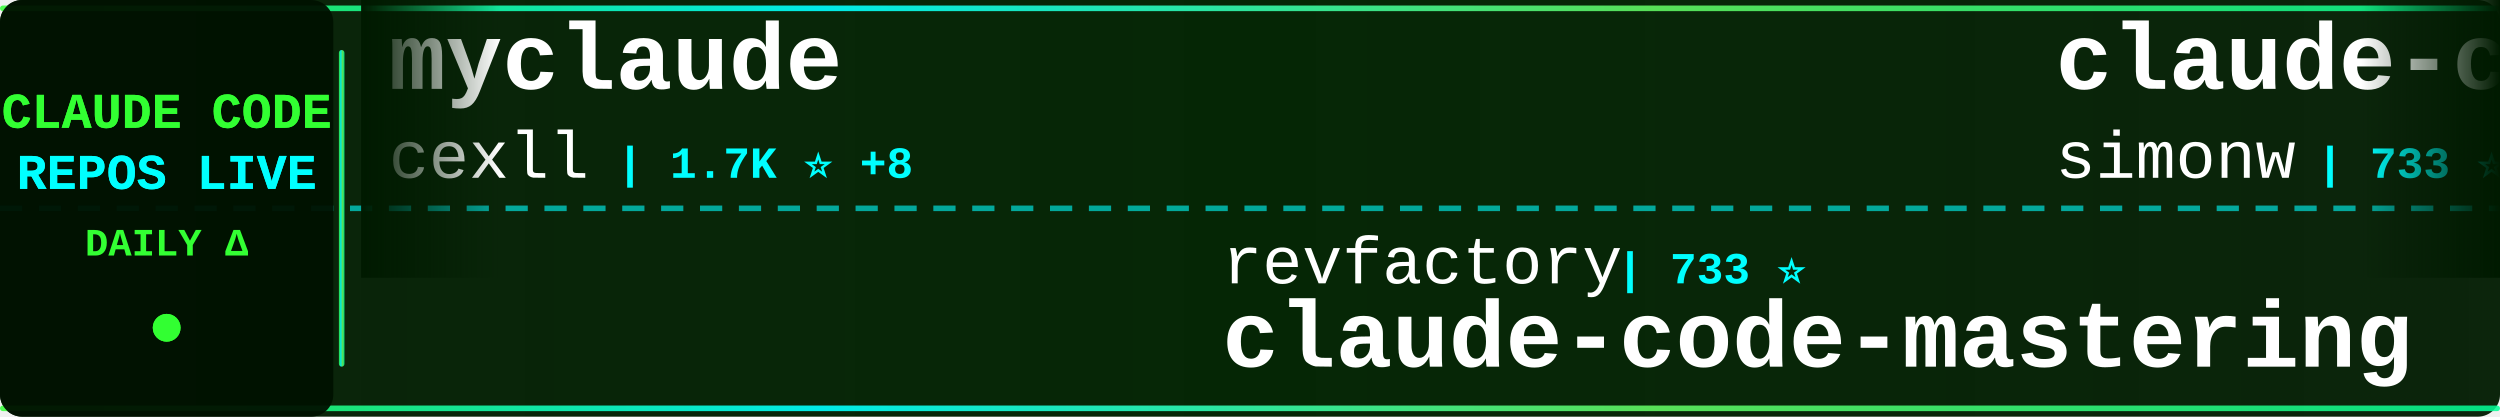
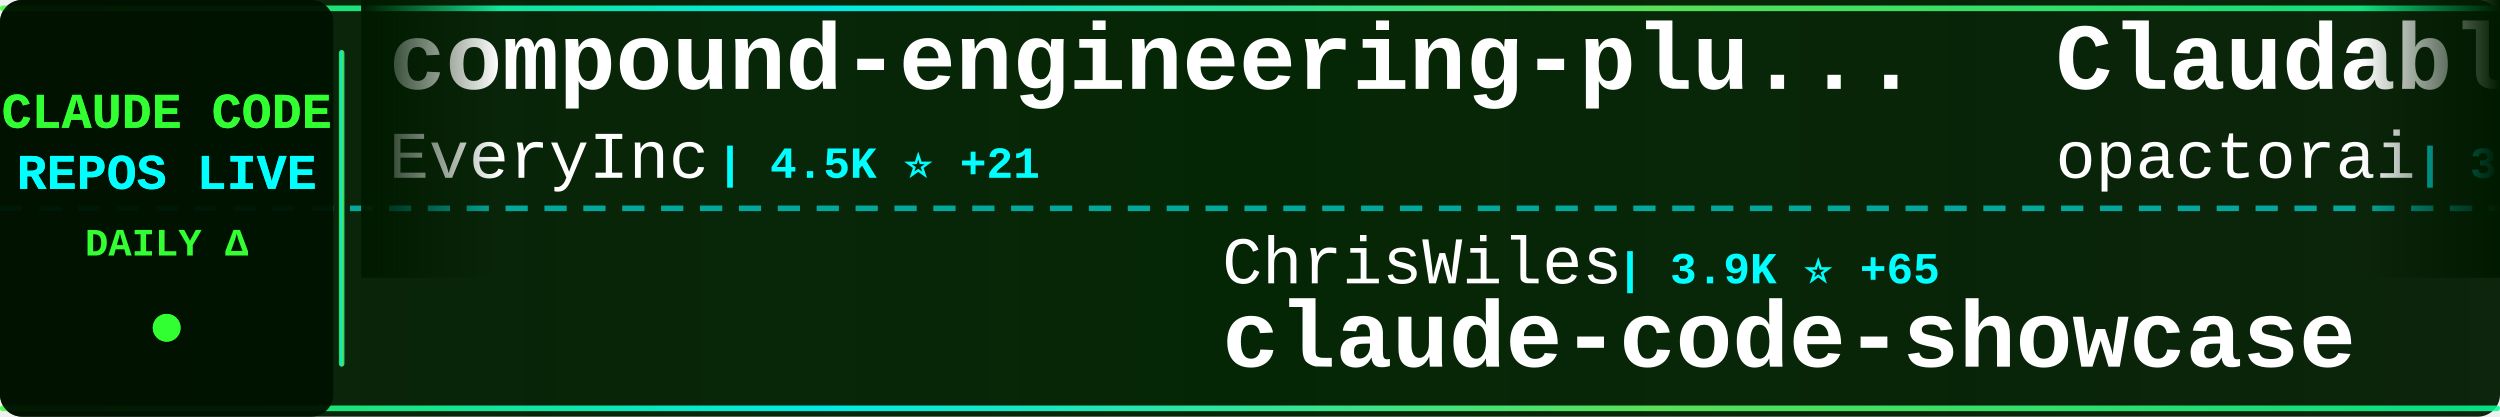
<svg xmlns="http://www.w3.org/2000/svg" width="900" height="150">
  <defs>
    <linearGradient id="tickerBg" x1="0%" y1="0%" x2="100%" y2="0%">
      <stop offset="0%" style="stop-color:#001a00;stop-opacity:0.95" />
      <stop offset="50%" style="stop-color:#002200;stop-opacity:0.98" />
      <stop offset="100%" style="stop-color:#001a00;stop-opacity:0.95" />
    </linearGradient>
    <linearGradient id="borderGrad" x1="0%" y1="0%" x2="100%" y2="0%">
      <stop offset="0%" style="stop-color:#33ff33;stop-opacity:0.85">
        <animate attributeName="stop-opacity" values="0.85;1;0.85" dur="2s" repeatCount="indefinite" />
      </stop>
      <stop offset="33%" style="stop-color:#00ffff;stop-opacity:0.9">
        <animate attributeName="stop-opacity" values="0.9;1;0.9" dur="2.2s" repeatCount="indefinite" />
      </stop>
      <stop offset="66%" style="stop-color:#66ff66;stop-opacity:0.85">
        <animate attributeName="stop-opacity" values="0.85;1;0.85" dur="1.8s" repeatCount="indefinite" />
      </stop>
      <stop offset="100%" style="stop-color:#00ff99;stop-opacity:0.85">
        <animate attributeName="stop-opacity" values="0.85;1;0.85" dur="2s" repeatCount="indefinite" />
      </stop>
    </linearGradient>
    <filter id="textGlow">
      <feGaussianBlur stdDeviation="0.1" result="coloredBlur" />
      <feMerge>
        <feMergeNode in="coloredBlur" />
        <feMergeNode in="SourceGraphic" />
      </feMerge>
    </filter>
    <filter id="metricGlow">
      <feGaussianBlur stdDeviation="0.2" result="coloredBlur" />
      <feMerge>
        <feMergeNode in="coloredBlur" />
        <feMergeNode in="SourceGraphic" />
      </feMerge>
    </filter>
    <linearGradient id="leftFade" x1="0%" y1="0%" x2="100%" y2="0%">
      <stop offset="0%" style="stop-color:#001a00;stop-opacity:1" />
      <stop offset="100%" style="stop-color:#001a00;stop-opacity:0" />
    </linearGradient>
    <linearGradient id="rightFade" x1="0%" y1="0%" x2="100%" y2="0%">
      <stop offset="0%" style="stop-color:#001a00;stop-opacity:0" />
      <stop offset="100%" style="stop-color:#001a00;stop-opacity:1" />
    </linearGradient>
  </defs>
  <rect width="900" height="150" fill="url(#tickerBg)" rx="8" />
  <rect x="0" y="2" width="900" height="2" fill="url(#borderGrad)" rx="1" />
  <rect x="0" y="146" width="900" height="2" fill="url(#borderGrad)" rx="1" />
  <line x1="0" y1="75" x2="900" y2="75" stroke="#00ffff" stroke-width="2" stroke-dasharray="8 6" opacity="0.6" />
  <rect x="0" y="0" width="120" height="150" fill="#001100" opacity="0.95" rx="8" />
  <text x="60" y="46" font-family="'Courier New', monospace" font-size="18" font-weight="bold" fill="#33ff33" text-anchor="middle" filter="url(#textGlow)">
    CLAUDE CODE
  </text>
  <text x="60" y="68" font-family="'Courier New', monospace" font-size="18" font-weight="bold" fill="#00ffff" text-anchor="middle" filter="url(#textGlow)">
    REPOS LIVE
  </text>
  <text x="60" y="92" font-family="'Courier New', monospace" font-size="14" font-weight="bold" fill="#33ff33" text-anchor="middle">
    DAILY Δ
  </text>
  <circle cx="60" cy="118" r="5" fill="#33ff33" filter="url(#metricGlow)">
    <animate attributeName="r" values="4;6;4" dur="1.5s" repeatCount="indefinite" />
    <animate attributeName="opacity" values="0.6;1;0.6" dur="1.5s" repeatCount="indefinite" />
  </circle>
  <rect x="122" y="18" width="2" height="114" fill="url(#borderGrad)" rx="1" />
  <clipPath id="tickerClip">
    <rect x="130" y="0" width="770" height="150" />
  </clipPath>
  <g clip-path="url(#tickerClip)">
    <g id="tickerItems">
      <animateTransform attributeName="transform" attributeType="XML" type="translate" from="0 0" to="-3000 0" dur="54s" repeatCount="indefinite" />
      <g transform="translate(0, 0)">
-         <text x="140" y="32" font-family="'Courier New', monospace" font-size="34" font-weight="bold" fill="#ffffff">myclaude</text>
-         <text x="140" y="64" font-family="'Courier New', monospace" font-size="24" font-weight="normal" fill="#ffffff" opacity="1.0">cexll</text>
-         <text x="222" y="64" font-family="'Courier New', monospace" font-size="16" font-weight="bold" fill="#00ffff"> | 1.7K ⭐ +8</text>
+         <text x="140" y="32" font-family="'Courier New', monospace" font-size="34" font-weight="bold" fill="#ffffff">compound-engineering-plu...</text>
+         <text x="140" y="64" font-family="'Courier New', monospace" font-size="24" font-weight="normal" fill="#ffffff" opacity="1.0">EveryInc</text>
+         <text x="258" y="64" font-family="'Courier New', monospace" font-size="16" font-weight="bold" fill="#00ffff"> | 4.5K ⭐ +21</text>
      </g>
      <g transform="translate(300, 0)">
-         <text x="140" y="102" font-family="'Courier New', monospace" font-size="24" font-weight="normal" fill="#ffffff" opacity="1.0">revfactory</text>
-         <text x="282" y="102" font-family="'Courier New', monospace" font-size="16" font-weight="bold" fill="#00ffff"> | 733 ⭐</text>
-         <text x="140" y="132" font-family="'Courier New', monospace" font-size="34" font-weight="bold" fill="#ffffff">claude-code-mastering</text>
+         <text x="140" y="102" font-family="'Courier New', monospace" font-size="24" font-weight="normal" fill="#ffffff" opacity="1.0">ChrisWiles</text>
+         <text x="282" y="102" font-family="'Courier New', monospace" font-size="16" font-weight="bold" fill="#00ffff"> | 3.9K ⭐ +65</text>
+         <text x="140" y="132" font-family="'Courier New', monospace" font-size="34" font-weight="bold" fill="#ffffff">claude-code-showcase</text>
      </g>
      <g transform="translate(600, 0)">
-         <text x="140" y="32" font-family="'Courier New', monospace" font-size="34" font-weight="bold" fill="#ffffff">claude-code-transcripts</text>
-         <text x="140" y="64" font-family="'Courier New', monospace" font-size="24" font-weight="normal" fill="#ffffff" opacity="1.0">simonw</text>
-         <text x="234" y="64" font-family="'Courier New', monospace" font-size="16" font-weight="bold" fill="#00ffff"> | 733 ⭐ +3</text>
+         <text x="140" y="32" font-family="'Courier New', monospace" font-size="34" font-weight="bold" fill="#ffffff">Claudable</text>
+         <text x="140" y="64" font-family="'Courier New', monospace" font-size="24" font-weight="normal" fill="#ffffff" opacity="1.0">opactorai</text>
+         <text x="270" y="64" font-family="'Courier New', monospace" font-size="16" font-weight="bold" fill="#00ffff"> | 3.6K ⭐ +1</text>
      </g>
      <g transform="translate(900, 0)">
-         <text x="140" y="102" font-family="'Courier New', monospace" font-size="24" font-weight="normal" fill="#ffffff" opacity="1.0">winfunc</text>
-         <text x="246" y="102" font-family="'Courier New', monospace" font-size="16" font-weight="bold" fill="#00ffff"> | 19.9K ⭐ +10</text>
-         <text x="140" y="132" font-family="'Courier New', monospace" font-size="34" font-weight="bold" fill="#ffffff">opcode</text>
+         <text x="140" y="102" font-family="'Courier New', monospace" font-size="24" font-weight="normal" fill="#ffffff" opacity="1.0">OneRedOak</text>
+         <text x="270" y="102" font-family="'Courier New', monospace" font-size="16" font-weight="bold" fill="#00ffff"> | 3.5K ⭐ +2</text>
+         <text x="140" y="132" font-family="'Courier New', monospace" font-size="34" font-weight="bold" fill="#ffffff">claude-code-workflows</text>
      </g>
      <g transform="translate(1200, 0)">
-         <text x="140" y="32" font-family="'Courier New', monospace" font-size="34" font-weight="bold" fill="#ffffff">claude-coder</text>
-         <text x="140" y="64" font-family="'Courier New', monospace" font-size="24" font-weight="normal" fill="#ffffff" opacity="1.0">kodu-ai</text>
-         <text x="246" y="64" font-family="'Courier New', monospace" font-size="16" font-weight="bold" fill="#00ffff"> | 5.3K ⭐ -1</text>
+         <text x="140" y="32" font-family="'Courier New', monospace" font-size="34" font-weight="bold" fill="#ffffff">claude-code-acp</text>
+         <text x="140" y="64" font-family="'Courier New', monospace" font-size="24" font-weight="normal" fill="#ffffff" opacity="1.0">zed-industries</text>
+         <text x="330" y="64" font-family="'Courier New', monospace" font-size="16" font-weight="bold" fill="#00ffff"> | 722 ⭐</text>
      </g>
      <g transform="translate(1500, 0)">
-         <text x="140" y="102" font-family="'Courier New', monospace" font-size="24" font-weight="normal" fill="#ffffff" opacity="1.0">anthropics</text>
-         <text x="282" y="102" font-family="'Courier New', monospace" font-size="16" font-weight="bold" fill="#00ffff"> | 550 ⭐ +1</text>
-         <text x="140" y="132" font-family="'Courier New', monospace" font-size="34" font-weight="bold" fill="#ffffff">claude-code-base-action</text>
+         <text x="140" y="102" font-family="'Courier New', monospace" font-size="24" font-weight="normal" fill="#ffffff" opacity="1.0">Cranot</text>
+         <text x="234" y="102" font-family="'Courier New', monospace" font-size="16" font-weight="bold" fill="#00ffff"> | 2.2K ⭐ -2</text>
+         <text x="140" y="132" font-family="'Courier New', monospace" font-size="34" font-weight="bold" fill="#ffffff">claude-code-guide</text>
      </g>
      <g transform="translate(1800, 0)">
-         <text x="140" y="32" font-family="'Courier New', monospace" font-size="34" font-weight="bold" fill="#ffffff">claude-code-tools</text>
-         <text x="140" y="64" font-family="'Courier New', monospace" font-size="24" font-weight="normal" fill="#ffffff" opacity="1.0">pchalasani</text>
-         <text x="282" y="64" font-family="'Courier New', monospace" font-size="16" font-weight="bold" fill="#00ffff"> | 1.0K ⭐ +3</text>
+         <text x="140" y="32" font-family="'Courier New', monospace" font-size="34" font-weight="bold" fill="#ffffff">claude-plugins-official</text>
+         <text x="140" y="64" font-family="'Courier New', monospace" font-size="24" font-weight="normal" fill="#ffffff" opacity="1.0">anthropics</text>
+         <text x="282" y="64" font-family="'Courier New', monospace" font-size="16" font-weight="bold" fill="#00ffff"> | 2.9K ⭐ +71</text>
      </g>
      <g transform="translate(2100, 0)">
-         <text x="140" y="102" font-family="'Courier New', monospace" font-size="24" font-weight="normal" fill="#ffffff" opacity="1.0">UfoMiao</text>
-         <text x="246" y="102" font-family="'Courier New', monospace" font-size="16" font-weight="bold" fill="#00ffff"> | 5.2K ⭐ +3</text>
-         <text x="140" y="132" font-family="'Courier New', monospace" font-size="34" font-weight="bold" fill="#ffffff">zcf</text>
+         <text x="140" y="102" font-family="'Courier New', monospace" font-size="24" font-weight="normal" fill="#ffffff" opacity="1.0">siteboon</text>
+         <text x="258" y="102" font-family="'Courier New', monospace" font-size="16" font-weight="bold" fill="#00ffff"> | 5.4K ⭐ +5</text>
+         <text x="140" y="132" font-family="'Courier New', monospace" font-size="34" font-weight="bold" fill="#ffffff">claudecodeui</text>
      </g>
      <g transform="translate(2400, 0)">
-         <text x="140" y="32" font-family="'Courier New', monospace" font-size="34" font-weight="bold" fill="#ffffff">CLIProxyAPI</text>
-         <text x="140" y="64" font-family="'Courier New', monospace" font-size="24" font-weight="normal" fill="#ffffff" opacity="1.0">router-for-me</text>
-         <text x="318" y="64" font-family="'Courier New', monospace" font-size="16" font-weight="bold" fill="#00ffff"> | 6.2K ⭐ +25</text>
+         <text x="140" y="32" font-family="'Courier New', monospace" font-size="34" font-weight="bold" fill="#ffffff">superpowers</text>
+         <text x="140" y="64" font-family="'Courier New', monospace" font-size="24" font-weight="normal" fill="#ffffff" opacity="1.0">obra</text>
+         <text x="210" y="64" font-family="'Courier New', monospace" font-size="16" font-weight="bold" fill="#00ffff"> | 16.8K ⭐ +302</text>
      </g>
      <g transform="translate(2700, 0)">
-         <text x="140" y="102" font-family="'Courier New', monospace" font-size="24" font-weight="normal" fill="#ffffff" opacity="1.0">anthropics</text>
-         <text x="282" y="102" font-family="'Courier New', monospace" font-size="16" font-weight="bold" fill="#00ffff"> | 5.0K ⭐ +5</text>
-         <text x="140" y="132" font-family="'Courier New', monospace" font-size="34" font-weight="bold" fill="#ffffff">claude-code-action</text>
+         <text x="140" y="102" font-family="'Courier New', monospace" font-size="24" font-weight="normal" fill="#ffffff" opacity="1.0">Maciek-roboblog</text>
+         <text x="342" y="102" font-family="'Courier New', monospace" font-size="16" font-weight="bold" fill="#00ffff"> | 6.1K ⭐ +4</text>
+         <text x="140" y="132" font-family="'Courier New', monospace" font-size="34" font-weight="bold" fill="#ffffff">Claude-Code-Usage-Monito...</text>
      </g>
      <g transform="translate(3000, 0)">
-         <text x="140" y="32" font-family="'Courier New', monospace" font-size="34" font-weight="bold" fill="#ffffff">myclaude</text>
-         <text x="140" y="64" font-family="'Courier New', monospace" font-size="24" font-weight="normal" fill="#ffffff" opacity="1.0">cexll</text>
-         <text x="222" y="64" font-family="'Courier New', monospace" font-size="16" font-weight="bold" fill="#00ffff"> | 1.7K ⭐ +8</text>
+         <text x="140" y="32" font-family="'Courier New', monospace" font-size="34" font-weight="bold" fill="#ffffff">compound-engineering-plu...</text>
+         <text x="140" y="64" font-family="'Courier New', monospace" font-size="24" font-weight="normal" fill="#ffffff" opacity="1.0">EveryInc</text>
+         <text x="258" y="64" font-family="'Courier New', monospace" font-size="16" font-weight="bold" fill="#00ffff"> | 4.5K ⭐ +21</text>
      </g>
      <g transform="translate(3300, 0)">
-         <text x="140" y="102" font-family="'Courier New', monospace" font-size="24" font-weight="normal" fill="#ffffff" opacity="1.0">revfactory</text>
-         <text x="282" y="102" font-family="'Courier New', monospace" font-size="16" font-weight="bold" fill="#00ffff"> | 733 ⭐</text>
-         <text x="140" y="132" font-family="'Courier New', monospace" font-size="34" font-weight="bold" fill="#ffffff">claude-code-mastering</text>
+         <text x="140" y="102" font-family="'Courier New', monospace" font-size="24" font-weight="normal" fill="#ffffff" opacity="1.0">ChrisWiles</text>
+         <text x="282" y="102" font-family="'Courier New', monospace" font-size="16" font-weight="bold" fill="#00ffff"> | 3.9K ⭐ +65</text>
+         <text x="140" y="132" font-family="'Courier New', monospace" font-size="34" font-weight="bold" fill="#ffffff">claude-code-showcase</text>
      </g>
      <g transform="translate(3600, 0)">
-         <text x="140" y="32" font-family="'Courier New', monospace" font-size="34" font-weight="bold" fill="#ffffff">claude-code-transcripts</text>
-         <text x="140" y="64" font-family="'Courier New', monospace" font-size="24" font-weight="normal" fill="#ffffff" opacity="1.0">simonw</text>
-         <text x="234" y="64" font-family="'Courier New', monospace" font-size="16" font-weight="bold" fill="#00ffff"> | 733 ⭐ +3</text>
+         <text x="140" y="32" font-family="'Courier New', monospace" font-size="34" font-weight="bold" fill="#ffffff">Claudable</text>
+         <text x="140" y="64" font-family="'Courier New', monospace" font-size="24" font-weight="normal" fill="#ffffff" opacity="1.0">opactorai</text>
+         <text x="270" y="64" font-family="'Courier New', monospace" font-size="16" font-weight="bold" fill="#00ffff"> | 3.6K ⭐ +1</text>
      </g>
      <g transform="translate(3900, 0)">
-         <text x="140" y="102" font-family="'Courier New', monospace" font-size="24" font-weight="normal" fill="#ffffff" opacity="1.0">winfunc</text>
-         <text x="246" y="102" font-family="'Courier New', monospace" font-size="16" font-weight="bold" fill="#00ffff"> | 19.9K ⭐ +10</text>
-         <text x="140" y="132" font-family="'Courier New', monospace" font-size="34" font-weight="bold" fill="#ffffff">opcode</text>
+         <text x="140" y="102" font-family="'Courier New', monospace" font-size="24" font-weight="normal" fill="#ffffff" opacity="1.0">OneRedOak</text>
+         <text x="270" y="102" font-family="'Courier New', monospace" font-size="16" font-weight="bold" fill="#00ffff"> | 3.5K ⭐ +2</text>
+         <text x="140" y="132" font-family="'Courier New', monospace" font-size="34" font-weight="bold" fill="#ffffff">claude-code-workflows</text>
      </g>
    </g>
  </g>
  <rect x="130" y="0" width="50" height="100" fill="url(#leftFade)" />
  <rect x="850" y="0" width="50" height="100" fill="url(#rightFade)" />
</svg>
